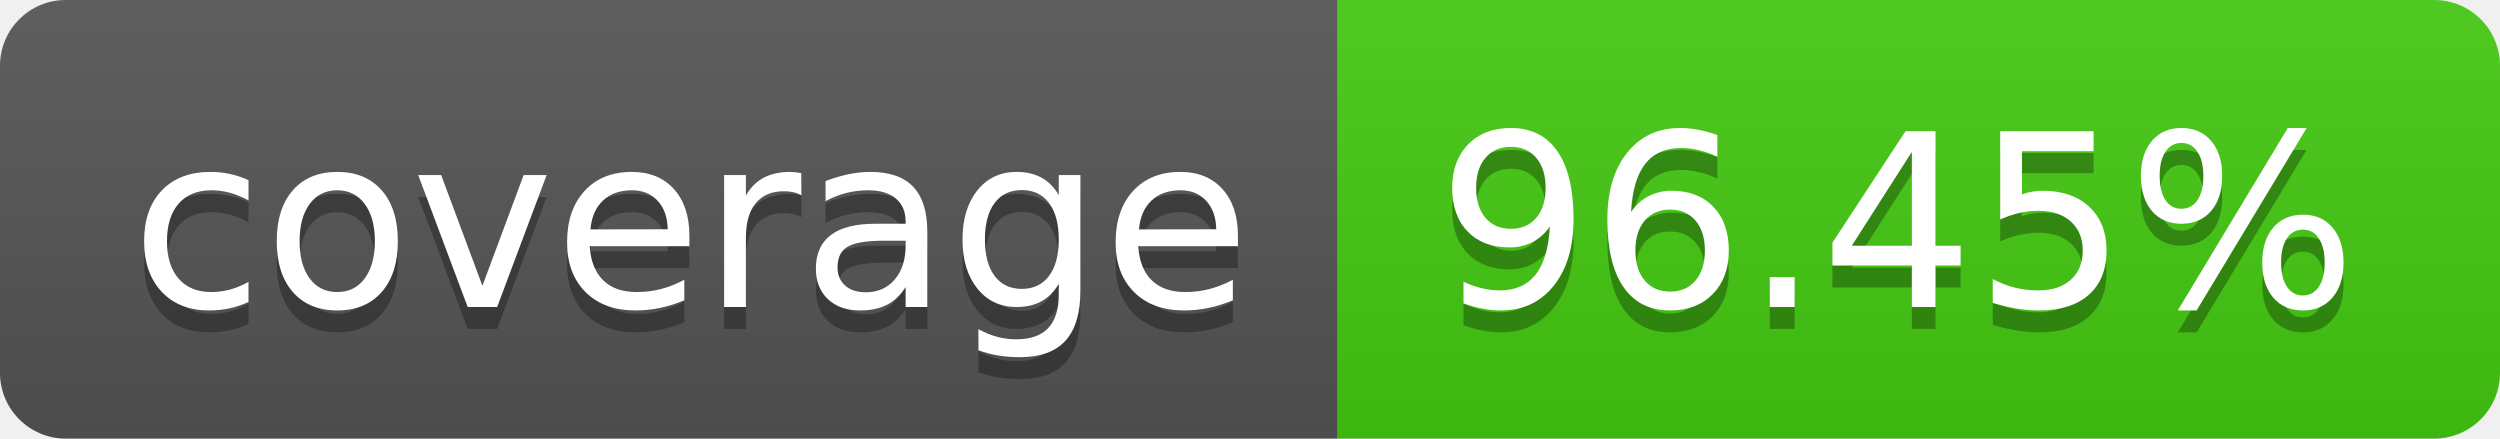
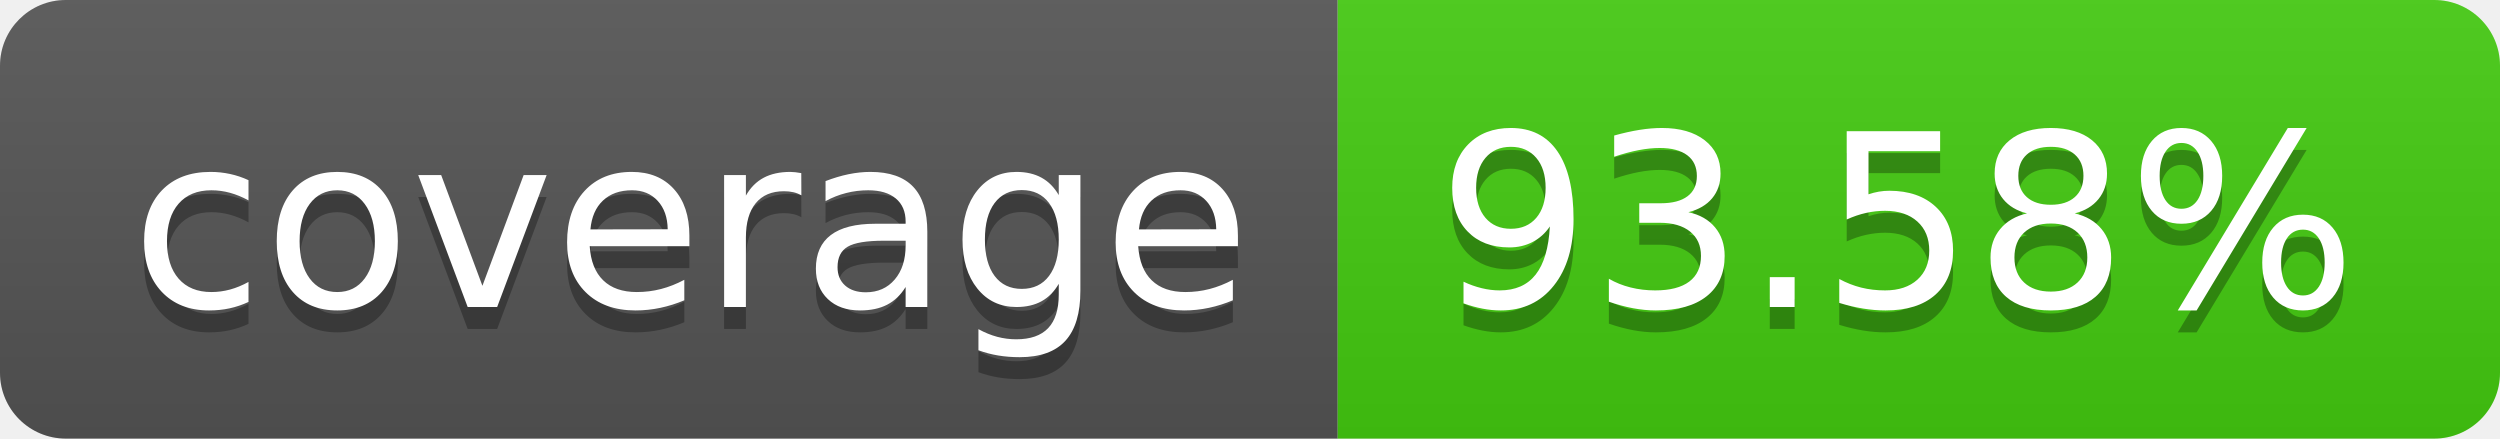
- <svg xmlns="http://www.w3.org/2000/svg" width="114" height="20" role="img" aria-label="coverage: 96.45%">
+ <svg xmlns="http://www.w3.org/2000/svg" width="114" height="20" role="img" aria-label="coverage: 93.58%">
  <linearGradient id="s" x2="0" y2="100%">
    <stop offset="0" stop-color="#bbb" stop-opacity=".1" />
    <stop offset="1" stop-opacity=".1" />
  </linearGradient>
  <clipPath id="r">
    <rect width="114" height="20" rx="3" fill="#fff" />
  </clipPath>
  <g clip-path="url(#r)">
    <rect width="61" height="20" fill="#555" />
    <rect x="61" width="53" height="20" fill="#4c1" />
    <rect width="114" height="20" fill="url(#s)" />
  </g>
  <g fill="#fff" text-anchor="middle" font-family="Verdana,Geneva,DejaVu Sans,sans-serif" text-rendering="geometricPrecision" font-size="110">
    <text aria-hidden="true" x="315" y="150" fill="#010101" fill-opacity=".3" transform="scale(.1)" textLength="510">coverage</text>
    <text x="315" y="140" transform="scale(.1)" fill="#fff" textLength="510">coverage</text>
-     <text aria-hidden="true" x="865" y="150" fill="#010101" fill-opacity=".3" transform="scale(.1)" textLength="430">96.45%</text>
-     <text x="865" y="140" transform="scale(.1)" fill="#fff" textLength="430">96.45%</text>
+     <text aria-hidden="true" x="865" y="150" fill="#010101" fill-opacity=".3" transform="scale(.1)" textLength="430">93.58%</text>
+     <text x="865" y="140" transform="scale(.1)" fill="#fff" textLength="430">93.58%</text>
  </g>
</svg>
